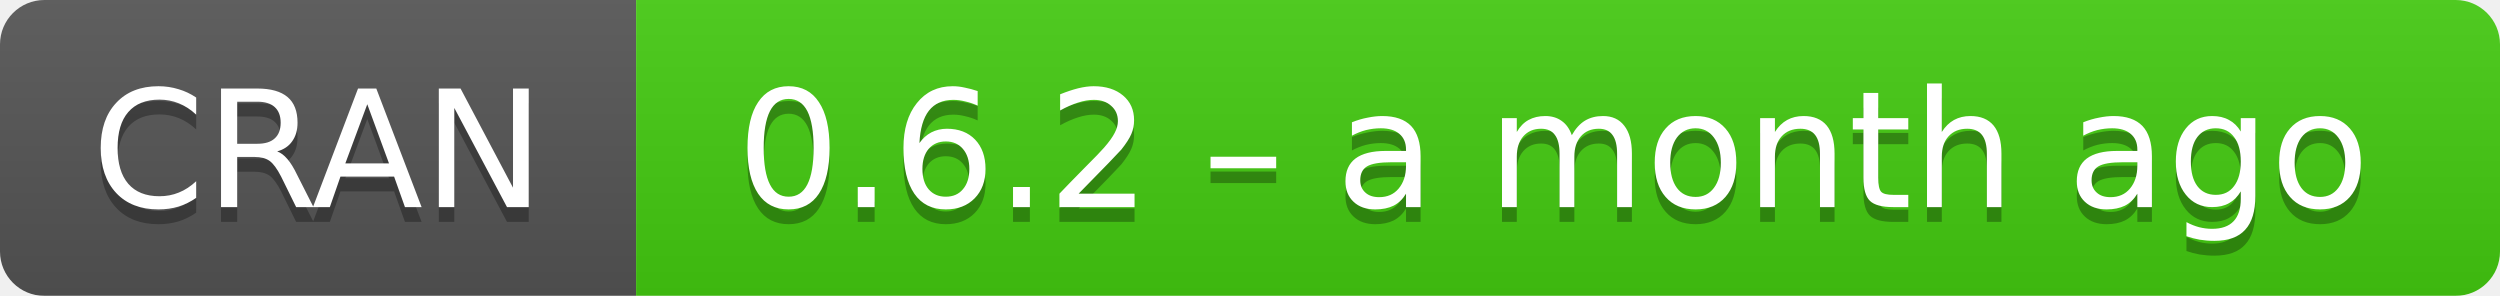
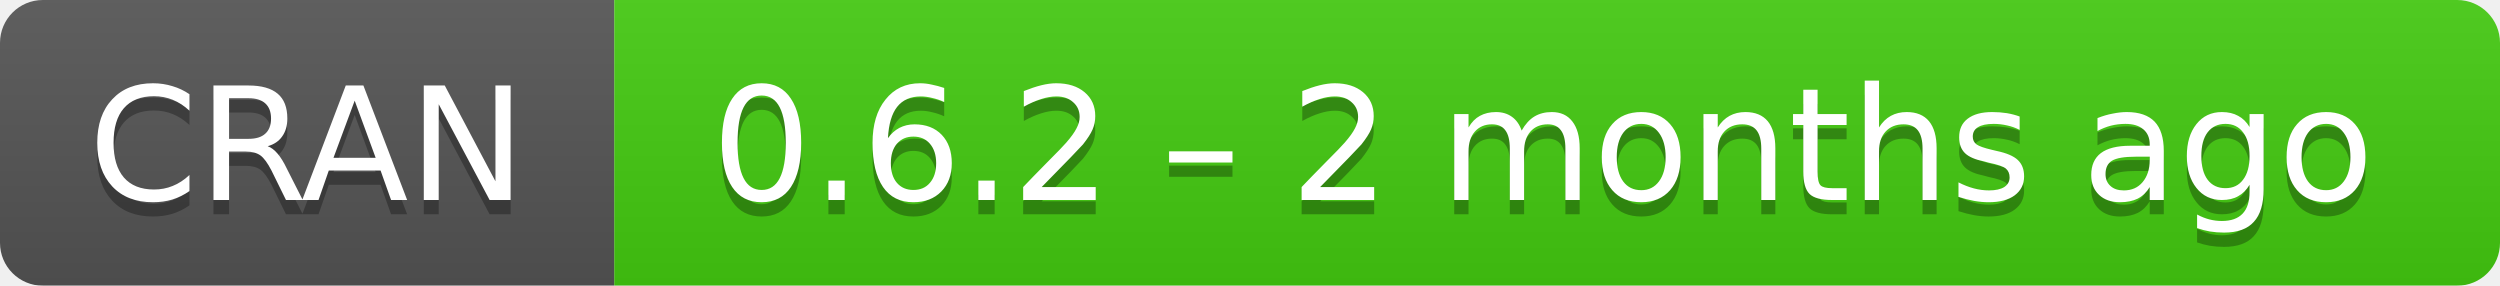
- <svg xmlns="http://www.w3.org/2000/svg" width="169" height="20" aria-label="CRAN 0.6.2 – a month ago">
+ <svg xmlns="http://www.w3.org/2000/svg" width="175" height="20" aria-label="CRAN 0.6.2 – 2 months ago">
  <linearGradient id="b" x2="0" y2="100%">
    <stop offset="0" stop-color="#bbb" stop-opacity=".1" />
    <stop offset="1" stop-opacity=".1" />
  </linearGradient>
  <mask id="a">
-     <rect width="169" height="20" rx="3" fill="#fff" />
+     <rect width="175" height="20" rx="3" fill="#fff" />
  </mask>
  <g mask="url(#a)">
    <path fill="#555" d="M0 0h43v20H0z" />
-     <path fill="#4c1" d="M43 0h147v20H43z" />
-     <path fill="url(#b)" d="M0 0h169v20H0z" />
+     <path fill="#4c1" d="M43 0h153v20H43z" />
+     <path fill="url(#b)" d="M0 0h175v20H0z" />
  </g>
  <g fill="#fff" text-anchor="middle" font-family="DejaVu Sans,Verdana,Geneva,sans-serif" font-size="11">
    <text x="21.5" y="15" fill="#010101" fill-opacity=".3">
      CRAN
    </text>
    <text x="21.5" y="14">
      CRAN
    </text>
-     <text x="105" y="15" fill="#010101" fill-opacity=".3">
-       0.6.2 – a month ago
+     <text x="108" y="15" fill="#010101" fill-opacity=".3">
+       0.6.2 – 2 months ago
    </text>
-     <text x="105" y="14">
-       0.6.2 – a month ago
+     <text x="108" y="14">
+       0.6.2 – 2 months ago
    </text>
  </g>
</svg>
